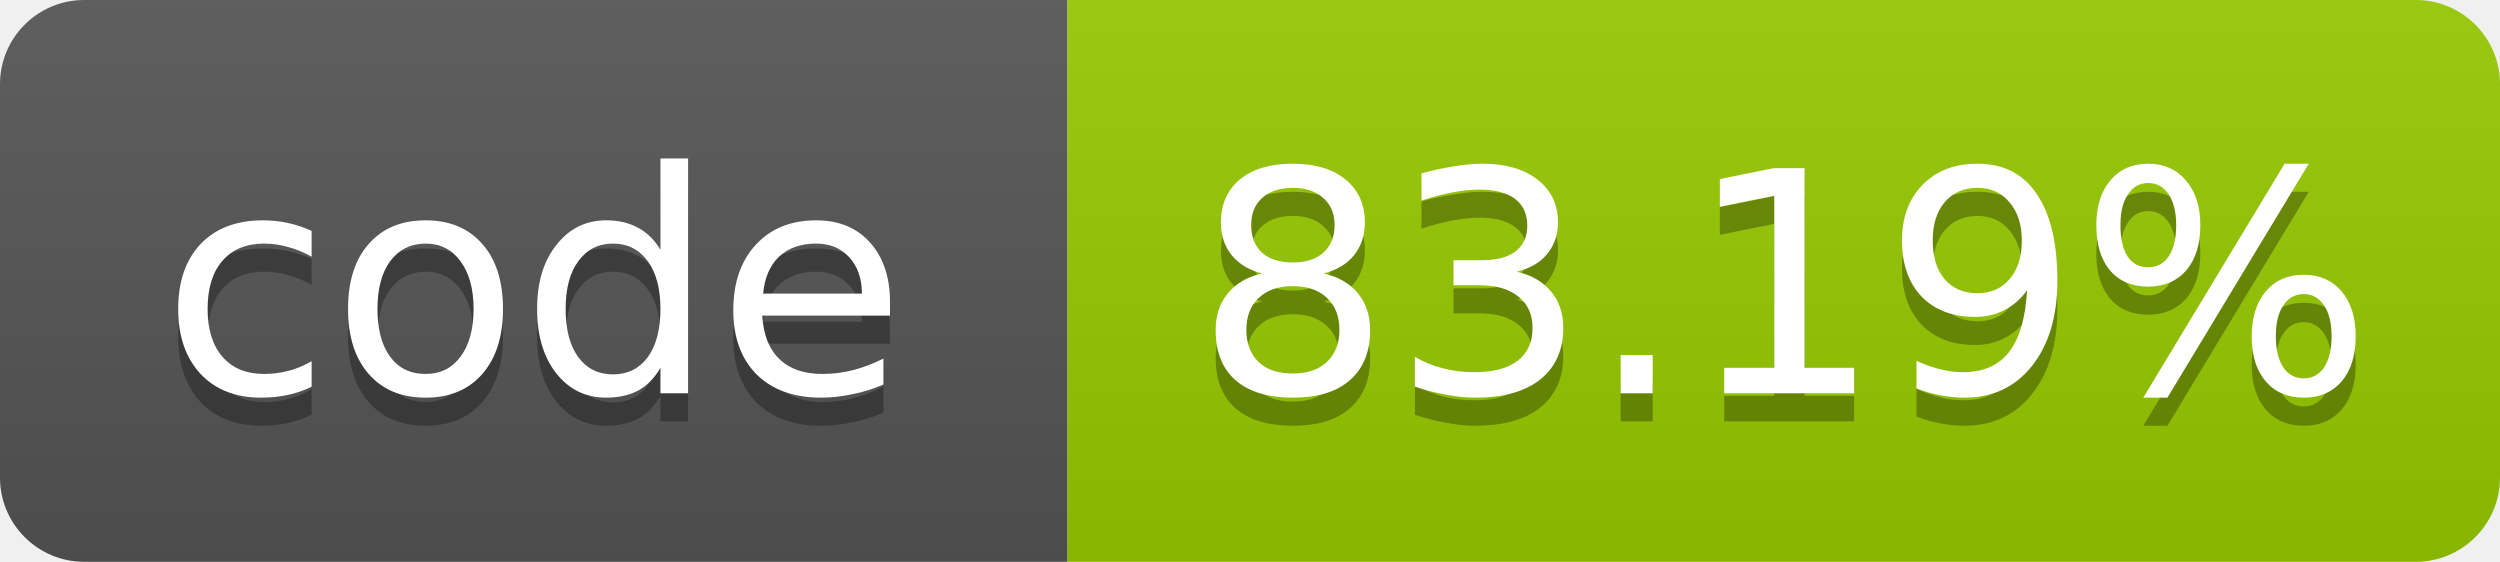
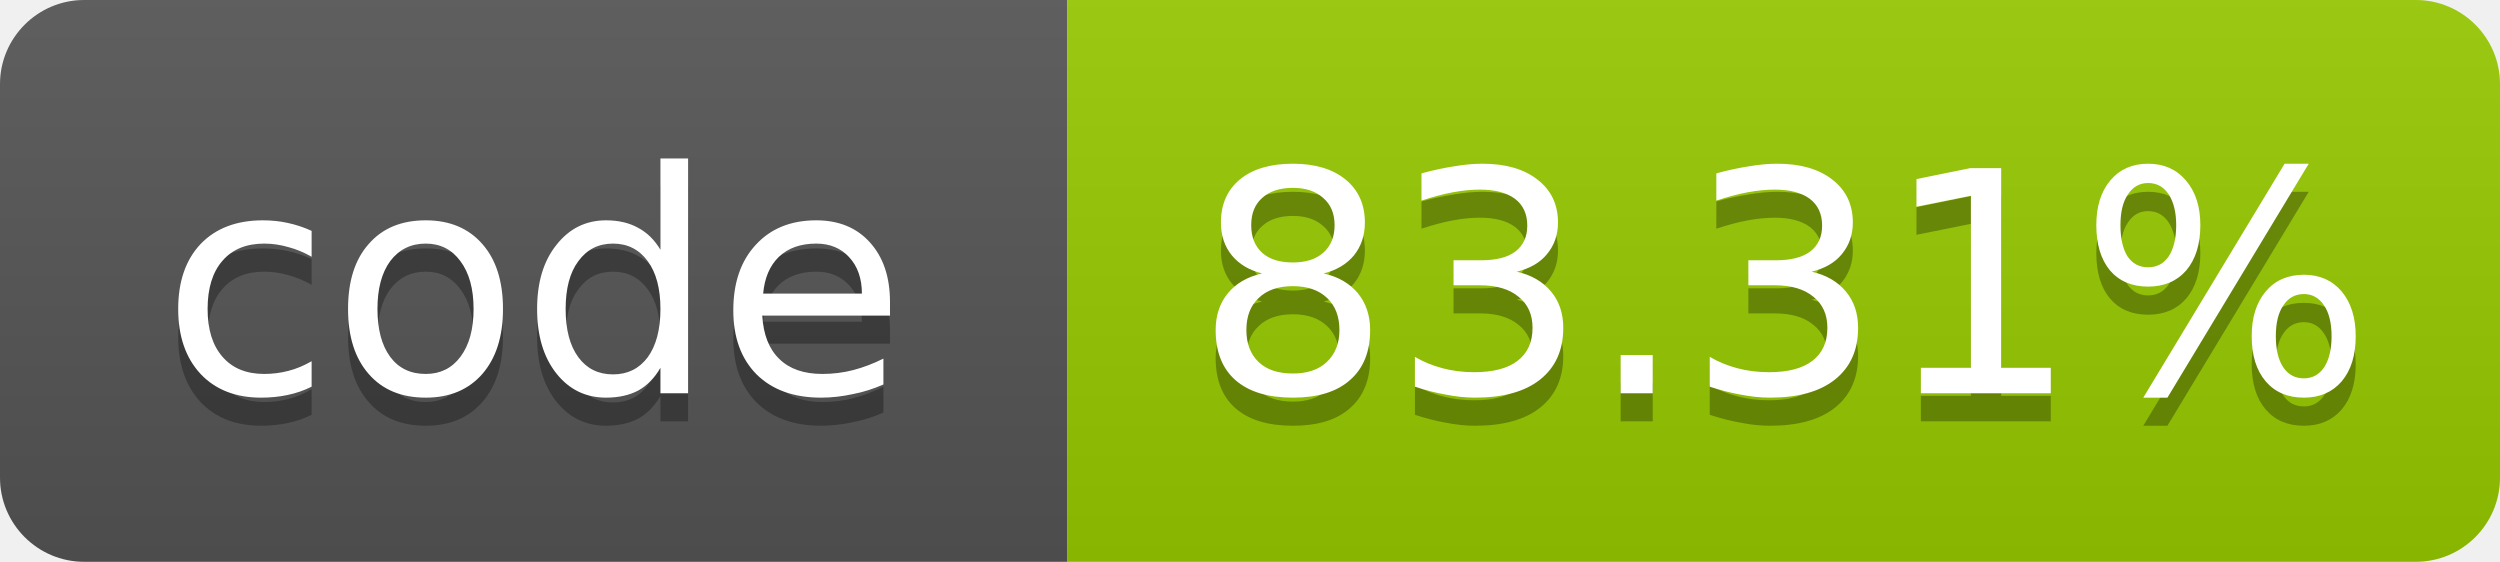
- <svg xmlns="http://www.w3.org/2000/svg" width="89" height="20" role="img" aria-label="code: 83.19%">
+ <svg xmlns="http://www.w3.org/2000/svg" width="89" height="20" role="img" aria-label="code: 83.31%">
  <linearGradient id="s" x2="0" y2="100%">
    <stop offset="0" stop-color="#bbb" stop-opacity=".1" />
    <stop offset="1" stop-opacity=".1" />
  </linearGradient>
  <clipPath id="r">
    <rect width="89" height="20" rx="3" fill="#fff" />
  </clipPath>
  <g clip-path="url(#r)">
    <rect width="38" height="20" fill="#555" />
    <rect x="38" width="51" height="20" fill="#97ca00" />
    <rect width="89" height="20" fill="url(#s)" />
  </g>
  <g fill="#fff" text-anchor="middle" font-family="Verdana,Geneva,DejaVu Sans,sans-serif" font-size="11">
    <text x="19.0" y="15" fill="#010101" fill-opacity=".3">code</text>
    <text x="19.0" y="14">code</text>
-     <text x="63.5" y="15" fill="#010101" fill-opacity=".3">83.19%</text>
-     <text x="63.5" y="14">83.19%</text>
+     <text x="63.5" y="15" fill="#010101" fill-opacity=".3">83.31%</text>
+     <text x="63.5" y="14">83.31%</text>
  </g>
</svg>
